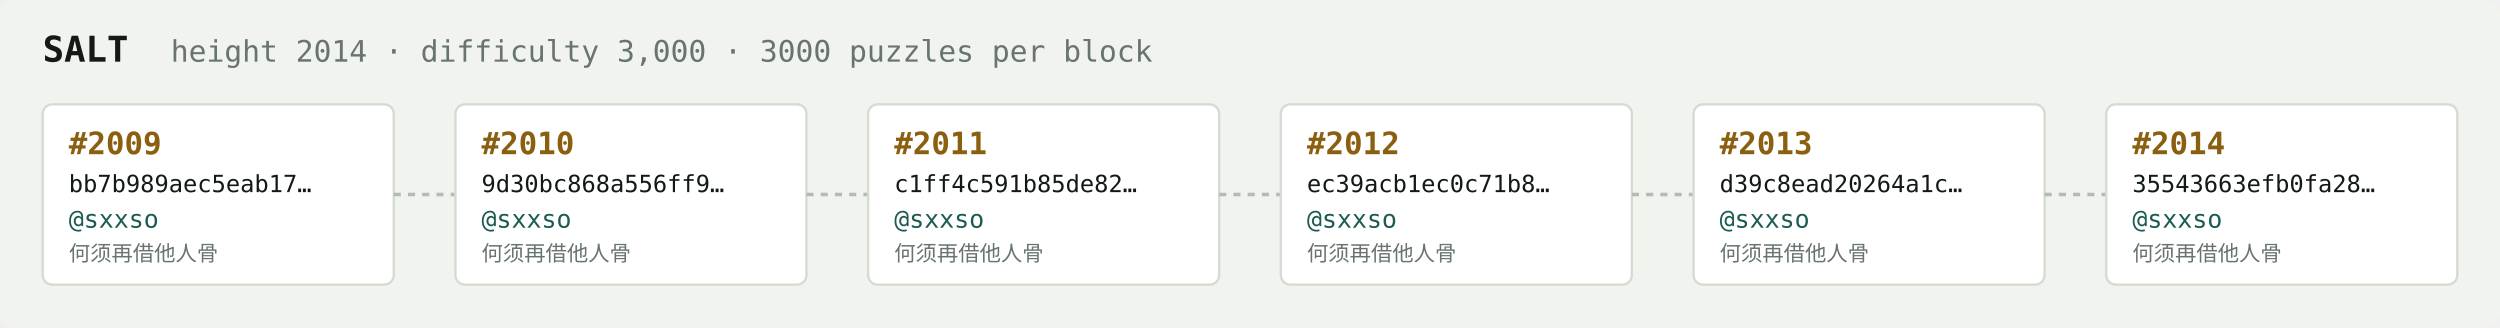
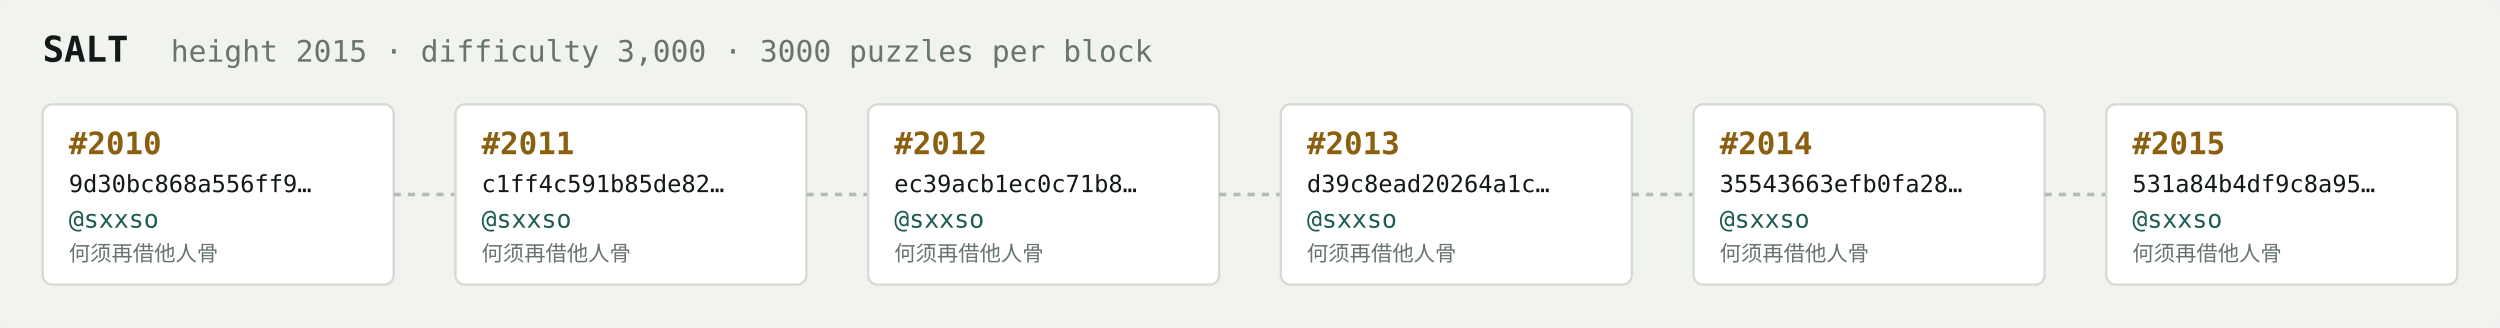
<svg xmlns="http://www.w3.org/2000/svg" width="1054" height="138" viewBox="0 0 1054 138" font-family="ui-monospace,SFMono-Regular,Menlo,monospace">
  <rect fill="#f1f3ef" width="1054" height="138" rx="6" />
  <text x="18" y="26" fill="#121916" font-size="15" font-weight="700">SALT</text>
-   <text x="72" y="26" fill="#68746e" font-size="12.5">height 2014 · difficulty 3,000 · 3000 puzzles per block</text>
+   <text x="72" y="26" fill="#68746e" font-size="12.5">height 2015 · difficulty 3,000 · 3000 puzzles per block</text>
  <rect x="18" y="44" width="148" height="76" rx="4" fill="#ffffff" stroke="#d5dbd2" stroke-width="1" />
-   <text x="29" y="65" fill="#8a5f10" font-size="13" font-weight="700">#2009</text>
-   <text x="29" y="81" fill="#121916" font-size="10">bb7b989aec5eab17…</text>
+   <text x="29" y="65" fill="#8a5f10" font-size="13" font-weight="700">#2010</text>
+   <text x="29" y="81" fill="#121916" font-size="10">9d30bc868a556ff9…</text>
  <text x="29" y="96" fill="#1c5b52" font-size="10.5">@sxxso</text>
  <text x="29" y="110" fill="#68746e" font-size="9">何须再借他人骨</text>
  <line x1="166" y1="82.0" x2="192" y2="82.0" stroke="#b3bcb4" stroke-width="1.5" stroke-dasharray="3 3" />
  <rect x="192" y="44" width="148" height="76" rx="4" fill="#ffffff" stroke="#d5dbd2" stroke-width="1" />
-   <text x="203" y="65" fill="#8a5f10" font-size="13" font-weight="700">#2010</text>
-   <text x="203" y="81" fill="#121916" font-size="10">9d30bc868a556ff9…</text>
+   <text x="203" y="65" fill="#8a5f10" font-size="13" font-weight="700">#2011</text>
+   <text x="203" y="81" fill="#121916" font-size="10">c1ff4c591b85de82…</text>
  <text x="203" y="96" fill="#1c5b52" font-size="10.5">@sxxso</text>
  <text x="203" y="110" fill="#68746e" font-size="9">何须再借他人骨</text>
  <line x1="340" y1="82.0" x2="366" y2="82.0" stroke="#b3bcb4" stroke-width="1.5" stroke-dasharray="3 3" />
  <rect x="366" y="44" width="148" height="76" rx="4" fill="#ffffff" stroke="#d5dbd2" stroke-width="1" />
-   <text x="377" y="65" fill="#8a5f10" font-size="13" font-weight="700">#2011</text>
-   <text x="377" y="81" fill="#121916" font-size="10">c1ff4c591b85de82…</text>
+   <text x="377" y="65" fill="#8a5f10" font-size="13" font-weight="700">#2012</text>
+   <text x="377" y="81" fill="#121916" font-size="10">ec39acb1ec0c71b8…</text>
  <text x="377" y="96" fill="#1c5b52" font-size="10.5">@sxxso</text>
  <text x="377" y="110" fill="#68746e" font-size="9">何须再借他人骨</text>
  <line x1="514" y1="82.0" x2="540" y2="82.0" stroke="#b3bcb4" stroke-width="1.5" stroke-dasharray="3 3" />
  <rect x="540" y="44" width="148" height="76" rx="4" fill="#ffffff" stroke="#d5dbd2" stroke-width="1" />
-   <text x="551" y="65" fill="#8a5f10" font-size="13" font-weight="700">#2012</text>
-   <text x="551" y="81" fill="#121916" font-size="10">ec39acb1ec0c71b8…</text>
+   <text x="551" y="65" fill="#8a5f10" font-size="13" font-weight="700">#2013</text>
+   <text x="551" y="81" fill="#121916" font-size="10">d39c8ead20264a1c…</text>
  <text x="551" y="96" fill="#1c5b52" font-size="10.5">@sxxso</text>
  <text x="551" y="110" fill="#68746e" font-size="9">何须再借他人骨</text>
  <line x1="688" y1="82.0" x2="714" y2="82.0" stroke="#b3bcb4" stroke-width="1.5" stroke-dasharray="3 3" />
  <rect x="714" y="44" width="148" height="76" rx="4" fill="#ffffff" stroke="#d5dbd2" stroke-width="1" />
-   <text x="725" y="65" fill="#8a5f10" font-size="13" font-weight="700">#2013</text>
-   <text x="725" y="81" fill="#121916" font-size="10">d39c8ead20264a1c…</text>
+   <text x="725" y="65" fill="#8a5f10" font-size="13" font-weight="700">#2014</text>
+   <text x="725" y="81" fill="#121916" font-size="10">35543663efb0fa28…</text>
  <text x="725" y="96" fill="#1c5b52" font-size="10.5">@sxxso</text>
  <text x="725" y="110" fill="#68746e" font-size="9">何须再借他人骨</text>
  <line x1="862" y1="82.0" x2="888" y2="82.0" stroke="#b3bcb4" stroke-width="1.5" stroke-dasharray="3 3" />
  <rect x="888" y="44" width="148" height="76" rx="4" fill="#ffffff" stroke="#d5dbd2" stroke-width="1" />
-   <text x="899" y="65" fill="#8a5f10" font-size="13" font-weight="700">#2014</text>
-   <text x="899" y="81" fill="#121916" font-size="10">35543663efb0fa28…</text>
+   <text x="899" y="65" fill="#8a5f10" font-size="13" font-weight="700">#2015</text>
+   <text x="899" y="81" fill="#121916" font-size="10">531a84b4df9c8a95…</text>
  <text x="899" y="96" fill="#1c5b52" font-size="10.5">@sxxso</text>
  <text x="899" y="110" fill="#68746e" font-size="9">何须再借他人骨</text>
</svg>
